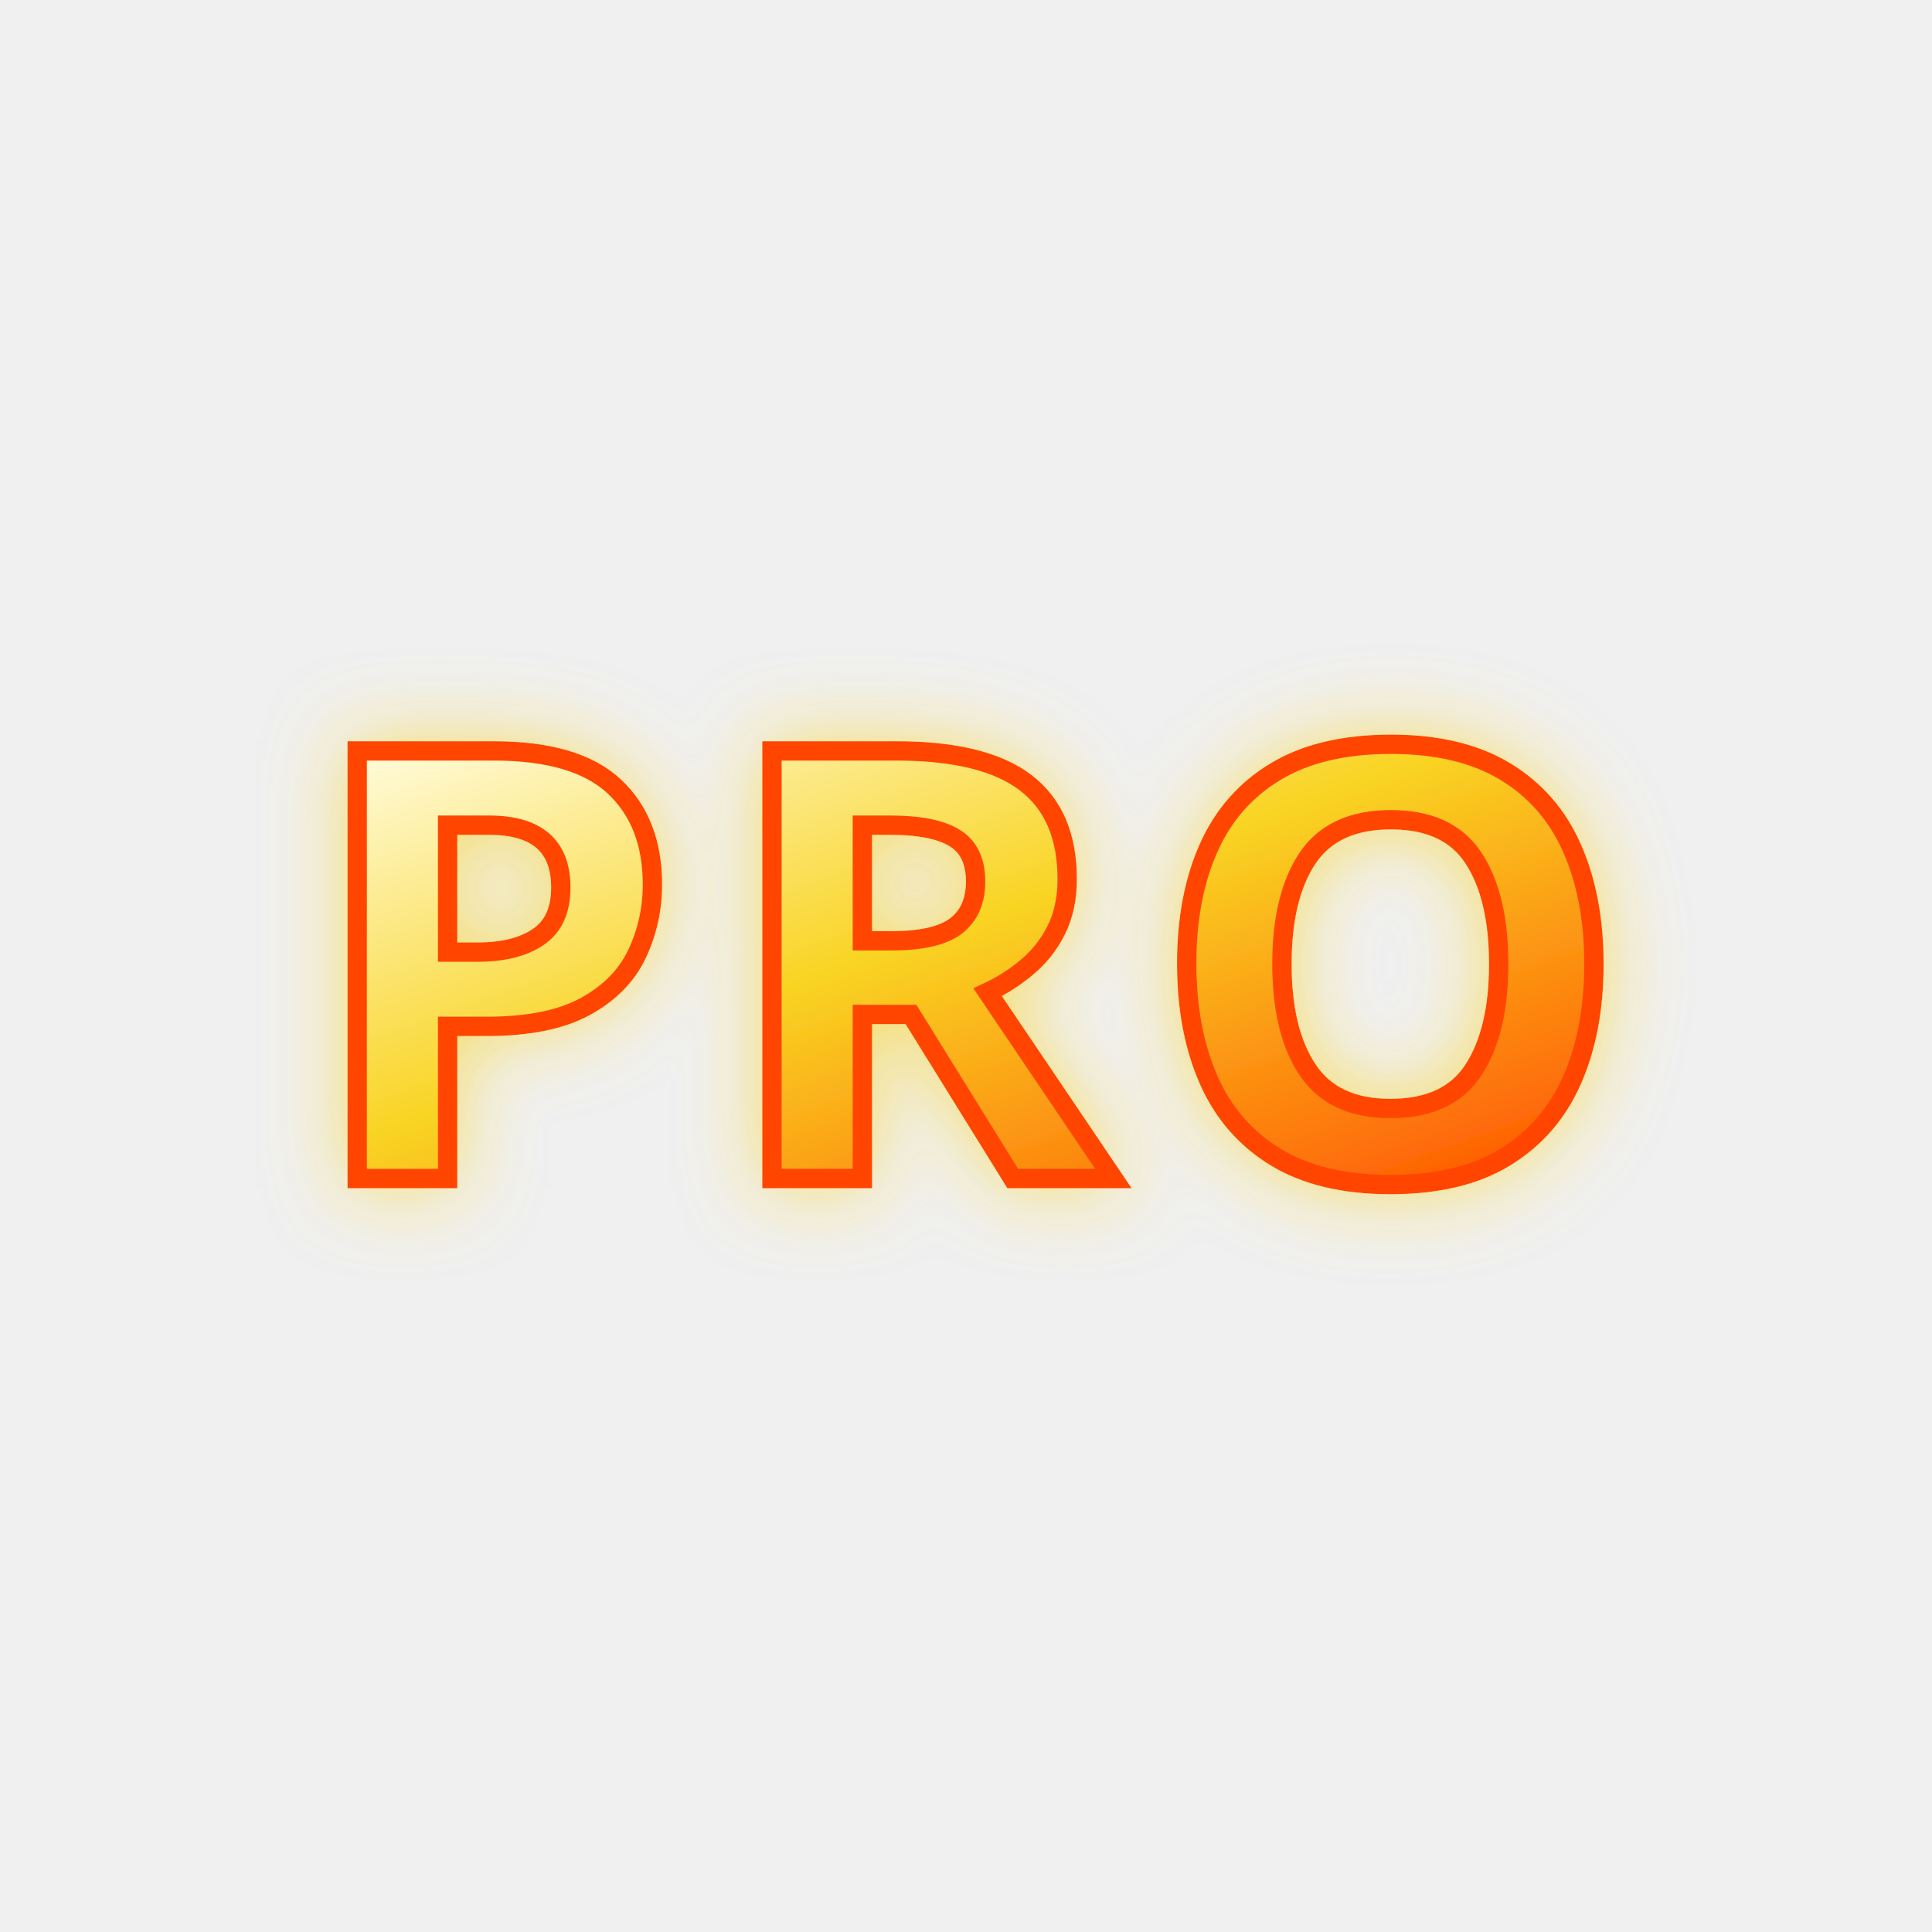
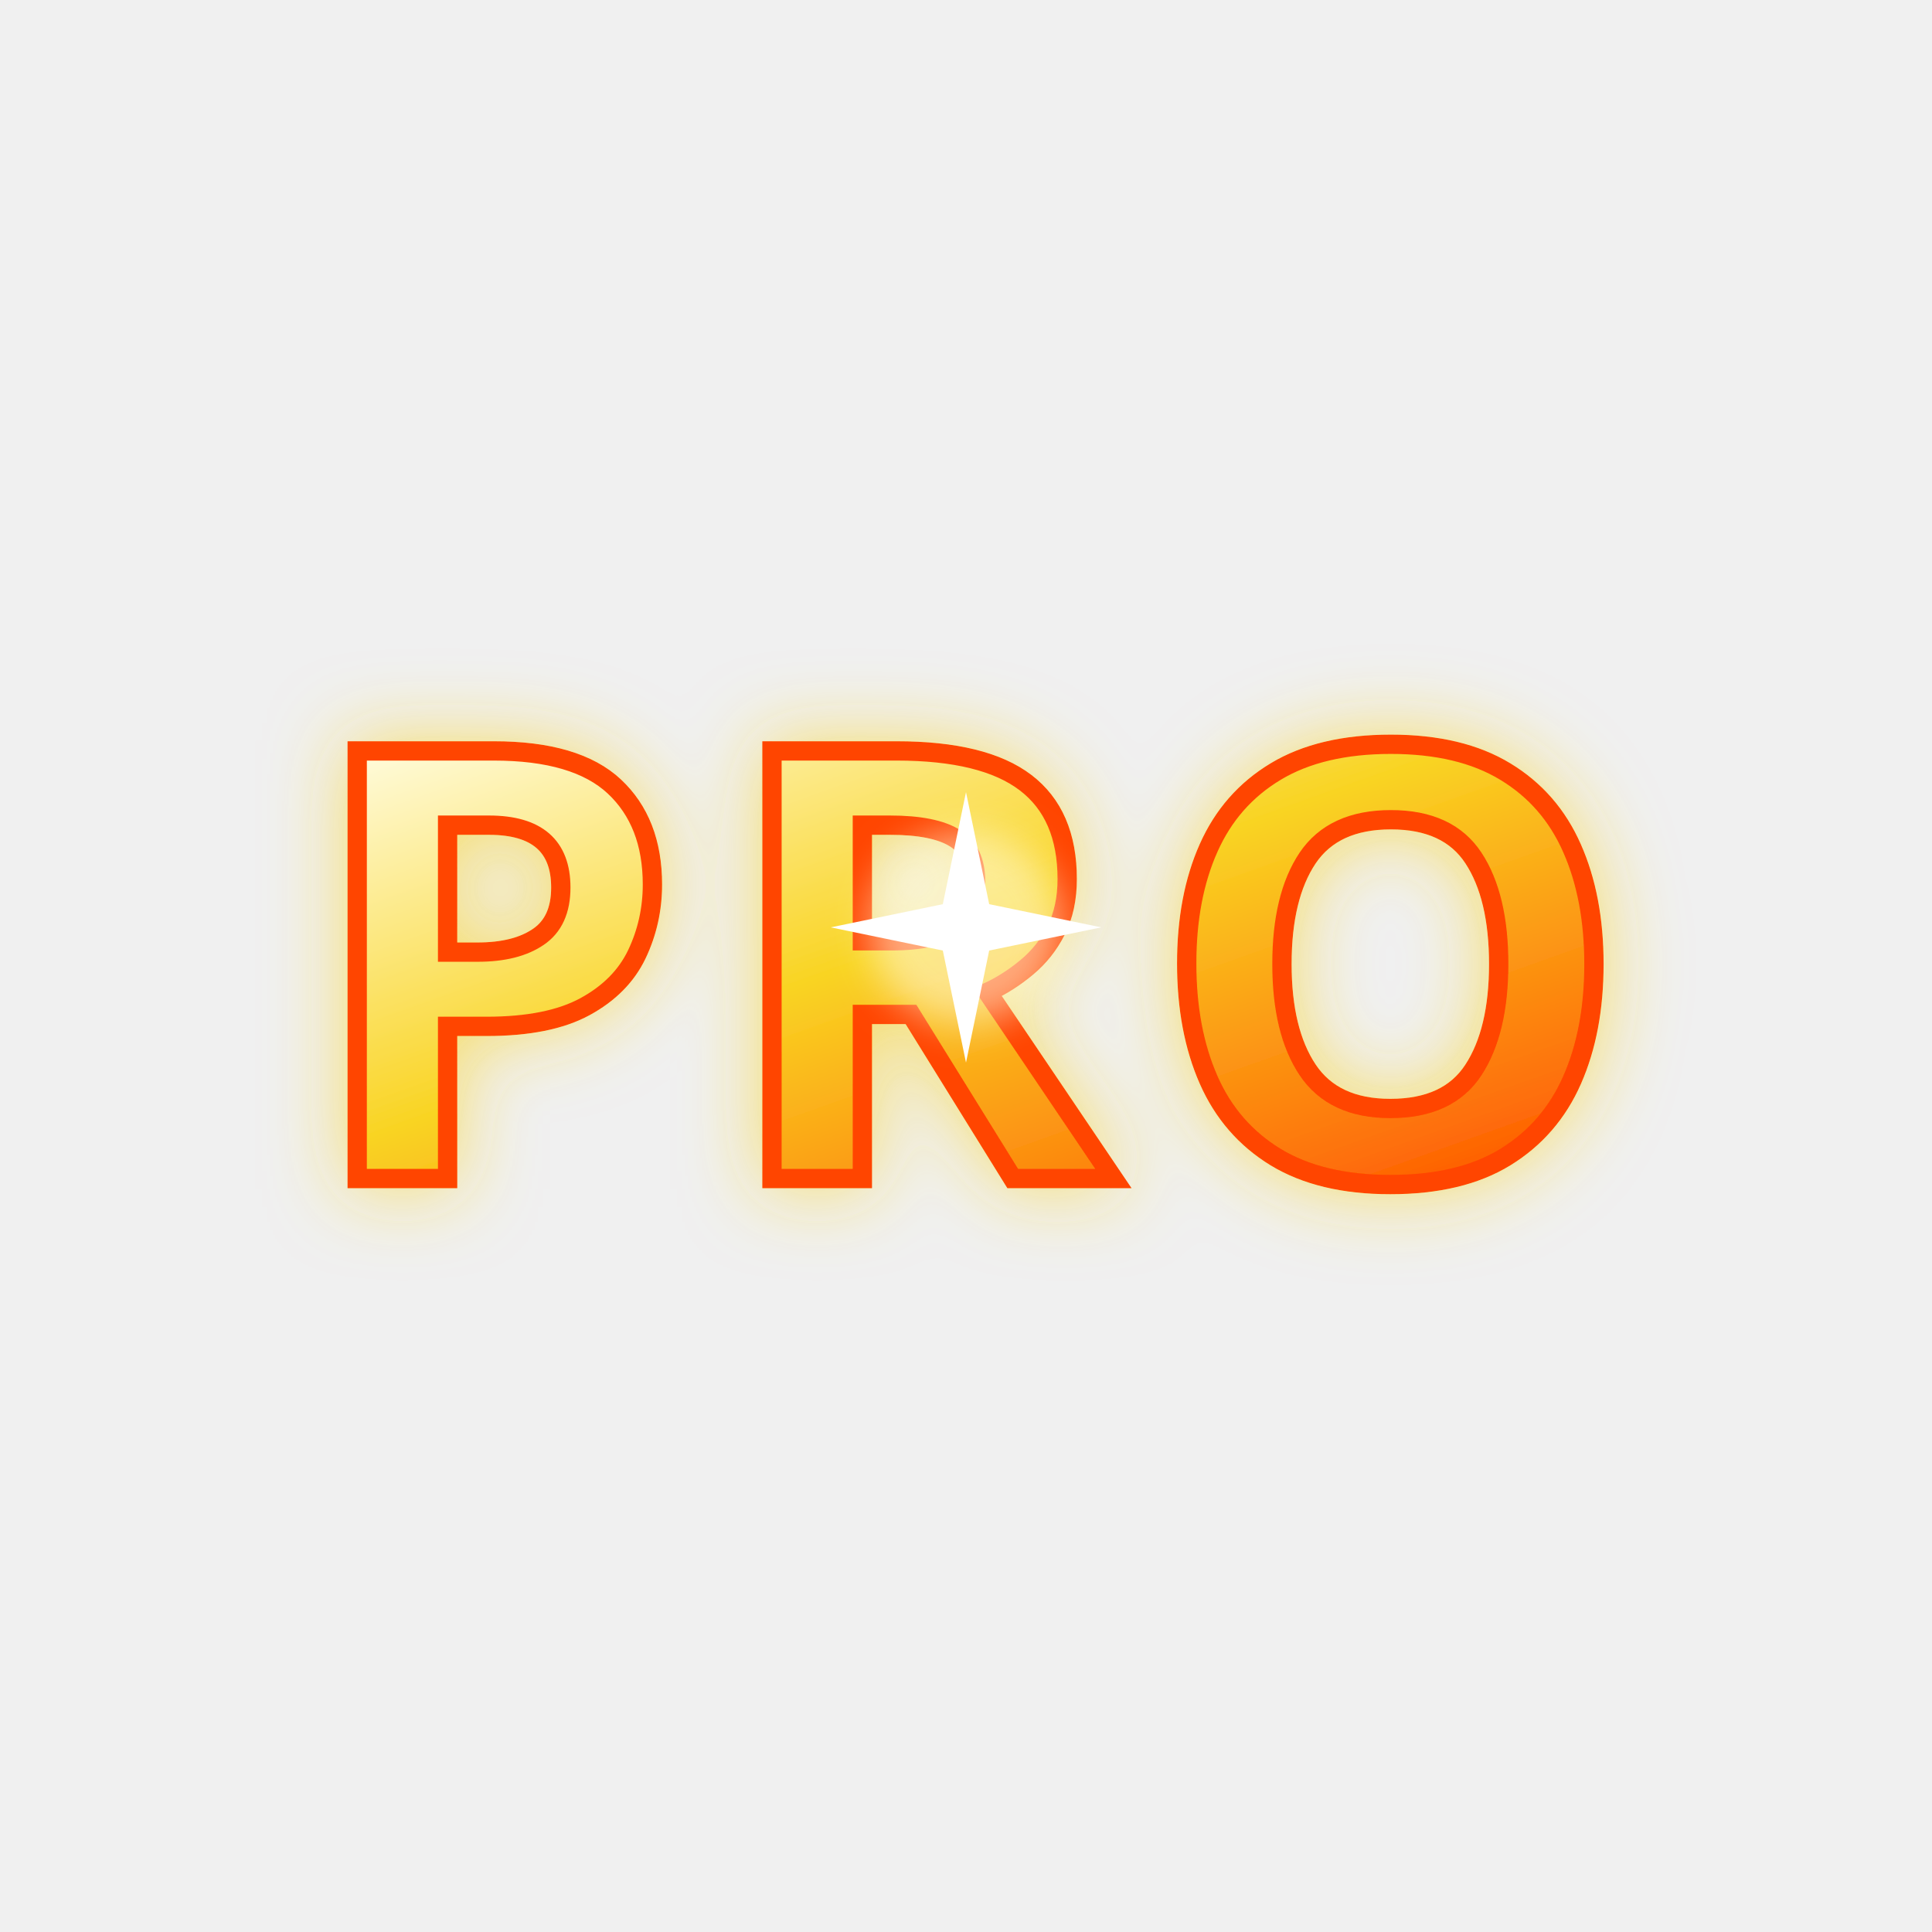
<svg xmlns="http://www.w3.org/2000/svg" viewBox="0 0 200 200" width="200" height="200" style="background:transparent;">
  <defs>
    <style>
      @keyframes ff_sheen { 0% { transform: translate(-140px, 140px) rotate(45deg); } 100% { transform: translate(140px, -140px) rotate(45deg); } }
      @keyframes ff_star_twinkle { 0%, 100% { transform: scale(0.55) rotate(0deg); opacity: 0.35; } 50% { transform: scale(1.2) rotate(180deg); opacity: 1; } }
      @keyframes ff_bone_pulse { 0% { transform: scale(0.88); opacity: 0.75; } 100% { transform: scale(1.12); opacity: 1; } }
+       @keyframes ff_badge_pulse { 0% { transform: scale(1); } 100% { transform: scale(1.03); } }
+       @keyframes ff_gem_glint { 0%, 68% { transform: scale(0.05) rotate(0deg); opacity: 0; } 78% { transform: scale(1.15) rotate(45deg); opacity: 1; } 88% { transform: scale(1.3) rotate(90deg); opacity: 0.65; } 96%, 100% { transform: scale(0.1) rotate(135deg); opacity: 0; } }
      .sheen-beam { animation: ff_sheen 2.2s infinite linear; }
      .star-anim { transform-box: fill-box; transform-origin: center; animation: ff_star_twinkle 1.8s infinite ease-in-out; }
      .bone-spot { transform-box: fill-box; transform-origin: center; animation: ff_bone_pulse 2s infinite alternate ease-in-out; }
+       .badge-pulse { transform-origin: 100px 100px; animation: ff_badge_pulse 2.6s infinite alternate ease-in-out; }
+       .gem-glint-anim { transform-box: fill-box; transform-origin: center; animation: ff_gem_glint 2.8s infinite ease-in-out; }
    </style>
    <filter id="alphaWhite">
      <feColorMatrix type="matrix" values="0 0 0 0 1 0 0 0 0 1 0 0 0 0 1 0 0 0 1 0" />
    </filter>
    <filter id="badgeGlow" x="-25%" y="-25%" width="150%" height="150%">
      <feDropShadow dx="0" dy="0" stdDeviation="4" flood-color="#F9D423" flood-opacity="0.65" />
    </filter>
    <linearGradient id="fireTxtGrad_120000000980" x1="0%" y1="0%" x2="100%" y2="100%">
      <stop offset="0%" stop-color="#FFFCE0" />
      <stop offset="45%" stop-color="#F9D423" />
      <stop offset="100%" stop-color="#FF5100" />
    </linearGradient>
    <g id="badgeAsset">
      <text x="100" y="122" text-anchor="middle" font-family="Orbitron, Arial Black, Impact, sans-serif" font-weight="900" font-size="62" letter-spacing="4" fill="url(#fireTxtGrad_120000000980)" stroke="#FF4500" stroke-width="2">PRO</text>
    </g>
    <mask id="badgeMask" style="mask-type:alpha">
      <use href="#badgeAsset" filter="url(#alphaWhite)" />
    </mask>
    <linearGradient id="sheenGrad" x1="0%" y1="0%" x2="100%" y2="100%">
      <stop offset="35%" stop-color="white" stop-opacity="0" />
      <stop offset="50%" stop-color="white" stop-opacity="0.95" />
      <stop offset="65%" stop-color="white" stop-opacity="0" />
    </linearGradient>
  </defs>
  <g id="starsLayer">
  </g>
-   <g filter="url(#badgeGlow)">
-     <use href="#badgeAsset" />
-   </g>
-   <g mask="url(#badgeMask)">
-     <rect class="sheen-beam" x="-60" y="-60" width="320" height="70" fill="url(#sheenGrad)" />
+   <g id="badgeMainGroup" class="badge-pulse">
+     <g filter="url(#badgeGlow)">
+       <use href="#badgeAsset" />
+     </g>
+     <g mask="url(#badgeMask)">
+       <rect class="sheen-beam" x="-60" y="-60" width="320" height="70" fill="url(#sheenGrad)" />
+     </g>
+     <g id="gemGlintLayer" transform="translate(100, 96)">
+       <g class="gem-glint-anim">
+         <circle cx="0" cy="0" r="10" fill="#FFFCE0" opacity="0.55" style="filter:blur(2px);" />
+         <path d="M0,-14 L2.4,-2.4 L14,0 L2.4,2.4 L0,14 L-2.4,2.4 L-14,0 L-2.4,-2.4 Z" fill="#FFFFFF" />
+       </g>
+     </g>
  </g>
</svg>
